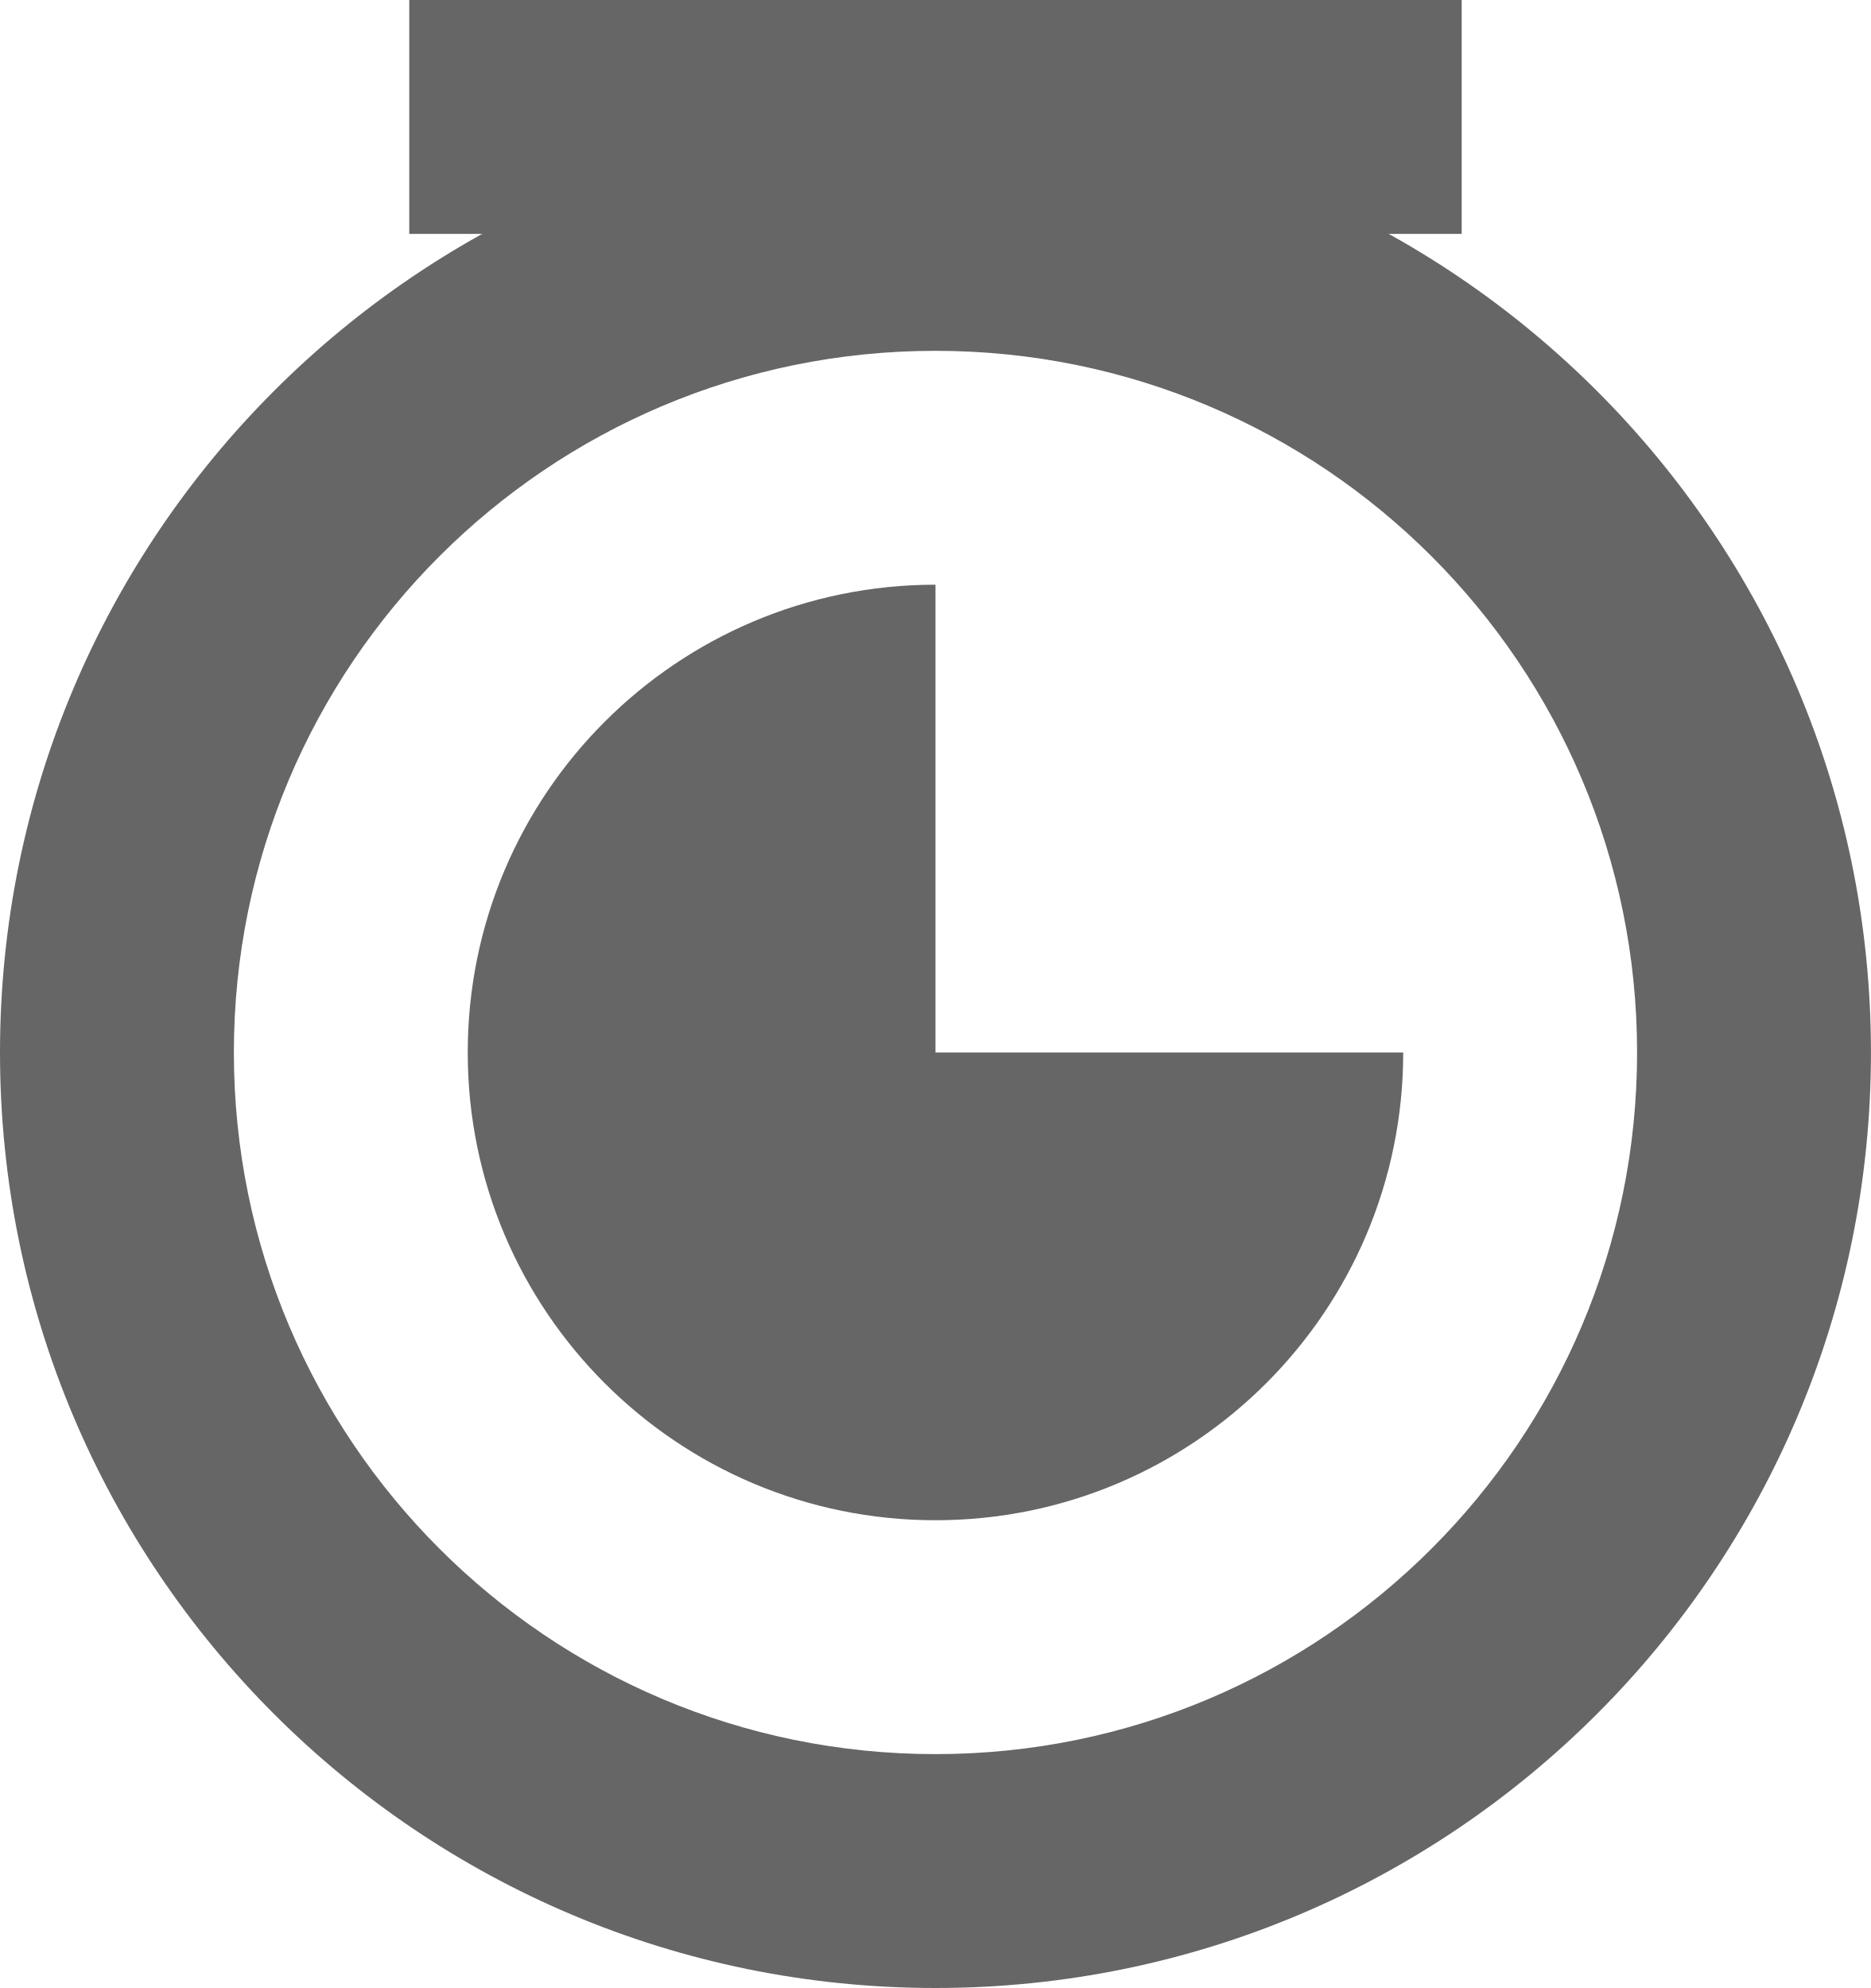
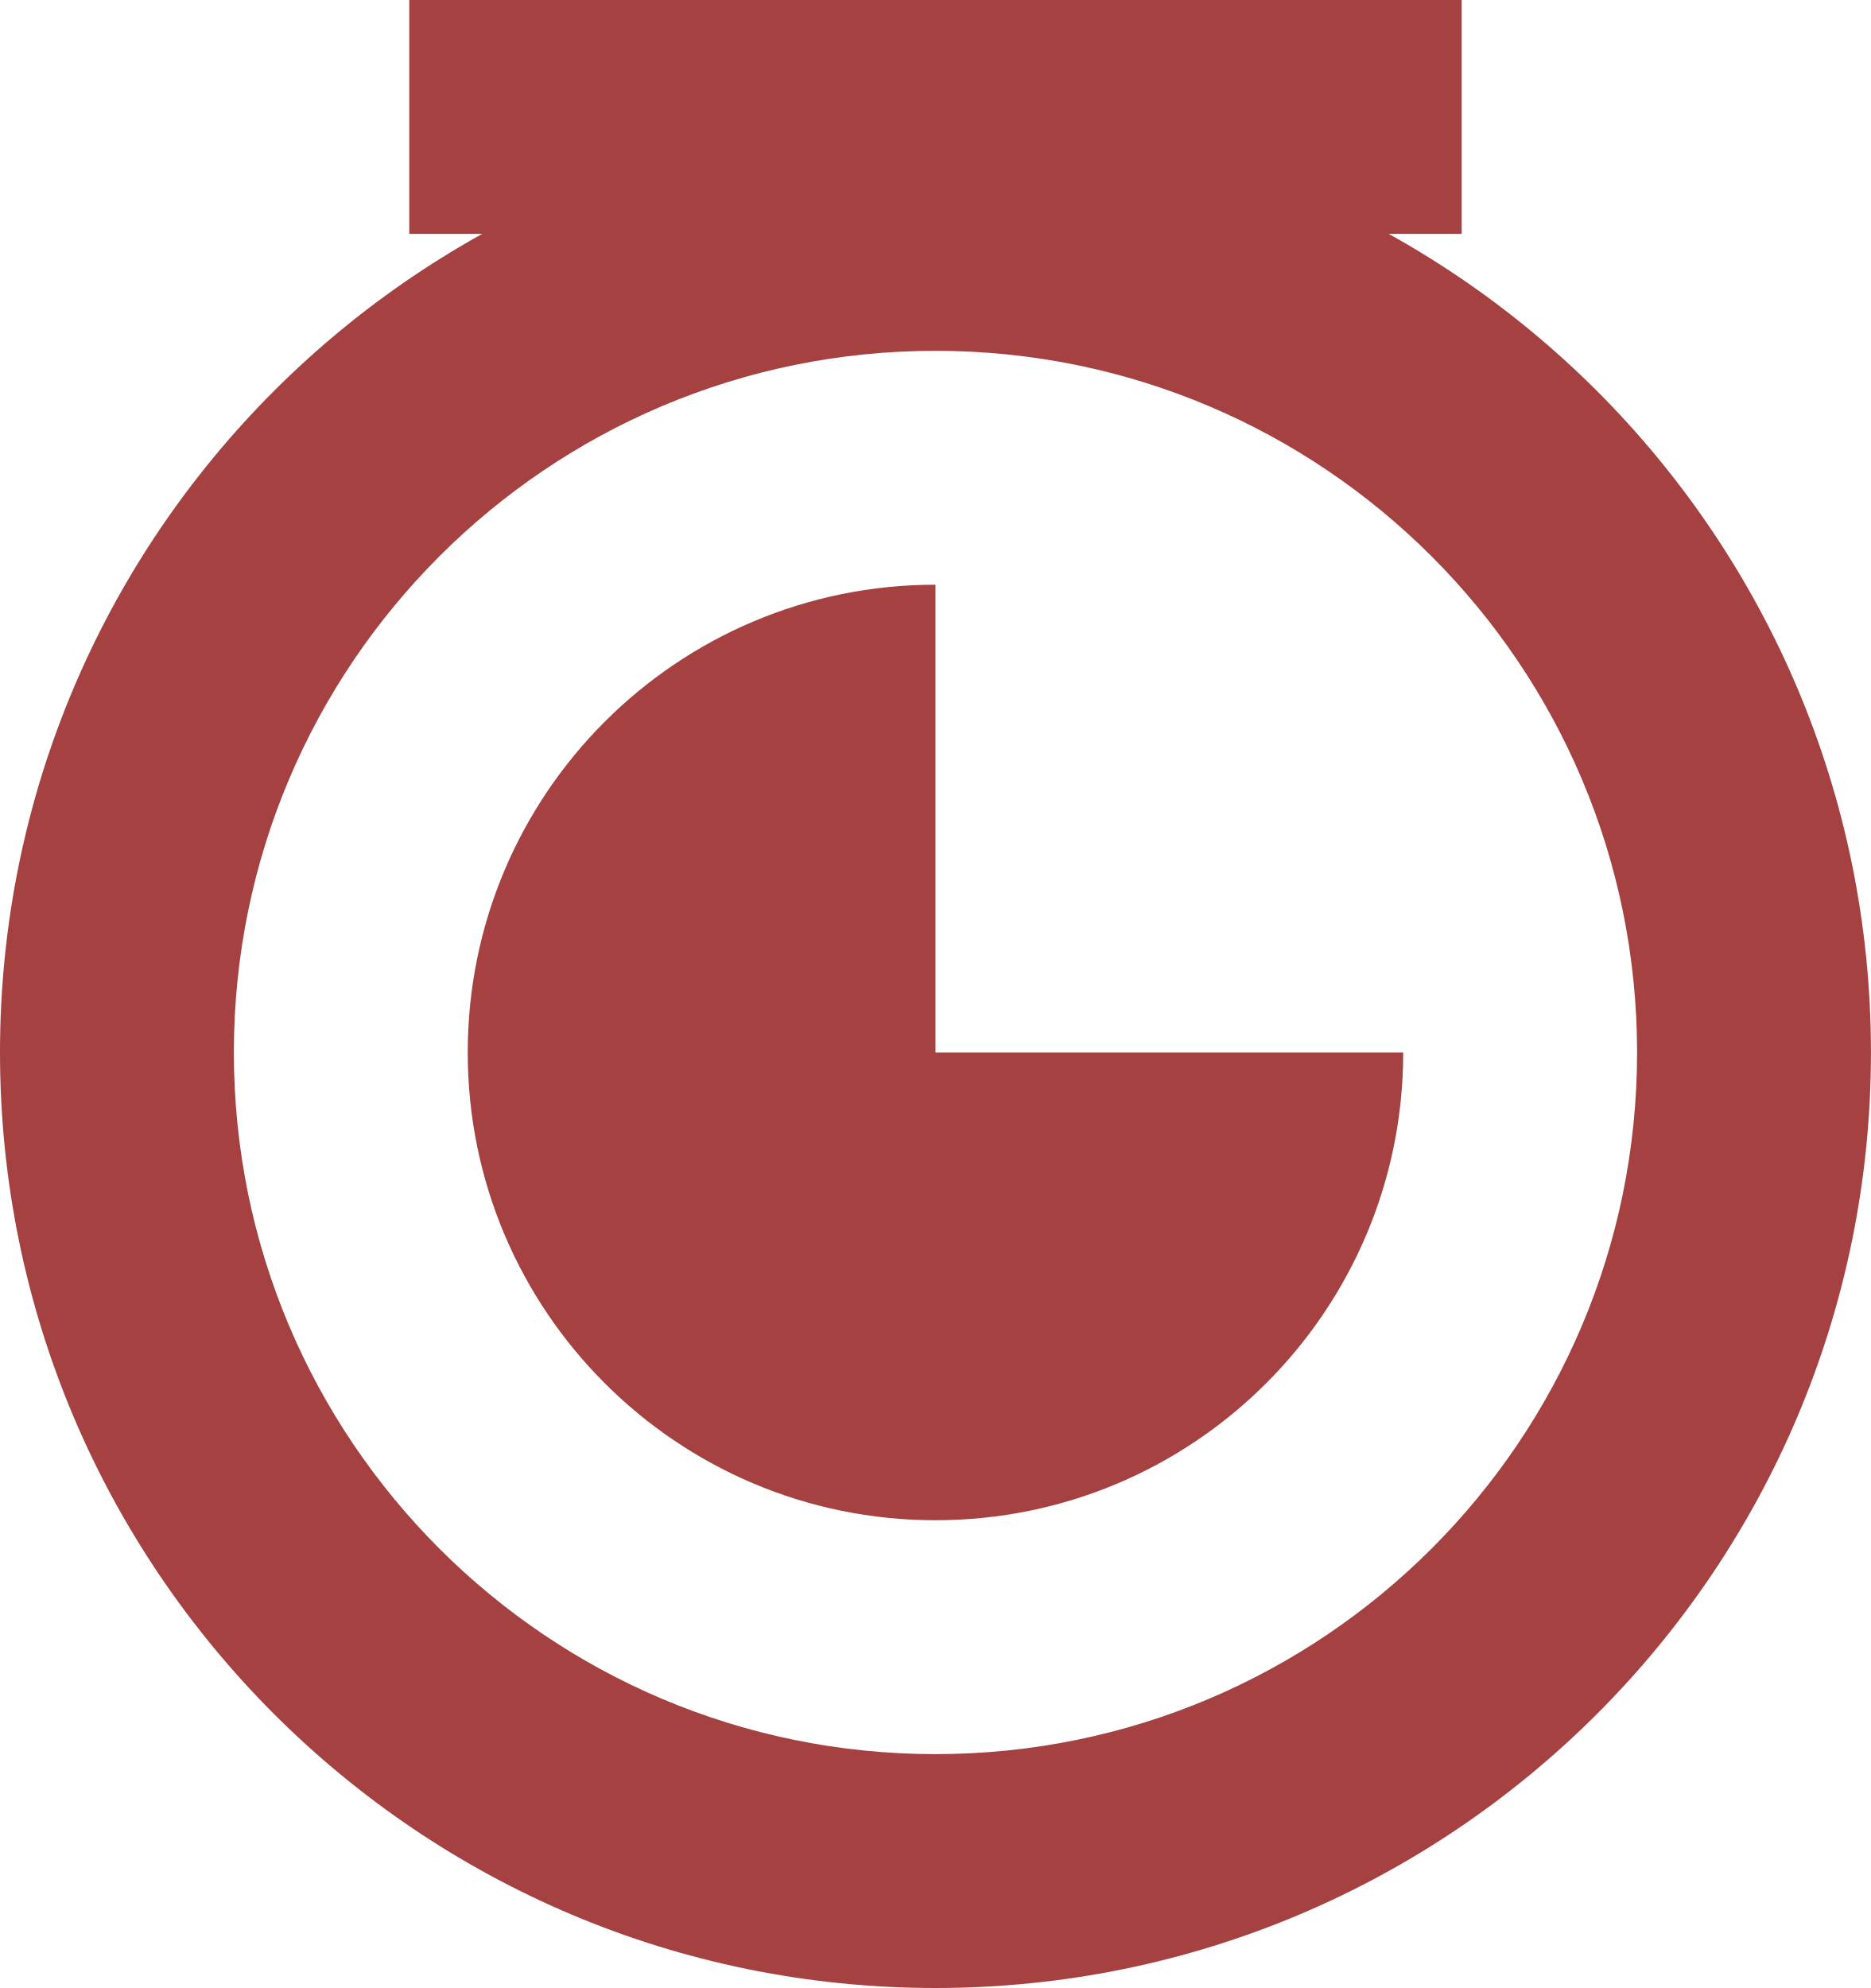
- <svg xmlns="http://www.w3.org/2000/svg" width="1511.81" height="1606.299" viewBox="0 0 400 425">
-   <g fill="#666">
-     <path d="M200 25A200 200 0 000 225a200 200 0 00200 200 200 200 0 00200-200A200 200 0 00200 25zm0 50a150 150 0 01150 150 150 150 0 01-150 150A150 150 0 0150 225 150 150 0 01200 75z" />
-     <path d="M200 125a100 100 0 00-100 100 100 100 0 00100 100 100 100 0 00100-100H200zM87.5 0h225v50h-225z" />
+ <svg xmlns="http://www.w3.org/2000/svg" width="1511.81" height="1606.299" viewBox="0 0 400 425" version="1.1" id="svg3777">
+   <defs id="defs3781" />
+   <g fill="#666" id="g3775" style="fill:#a54141;fill-opacity:1">
+     <path d="M200 25A200 200 0 000 225a200 200 0 00200 200 200 200 0 00200-200A200 200 0 00200 25zm0 50a150 150 0 01150 150 150 150 0 01-150 150A150 150 0 0150 225 150 150 0 01200 75z" id="path3771" style="fill:#a54141;fill-opacity:1" />
+     <path d="M200 125a100 100 0 00-100 100 100 100 0 00100 100 100 100 0 00100-100H200zM87.5 0h225v50h-225z" id="path3773" style="fill:#a54141;fill-opacity:1" />
  </g>
</svg>
